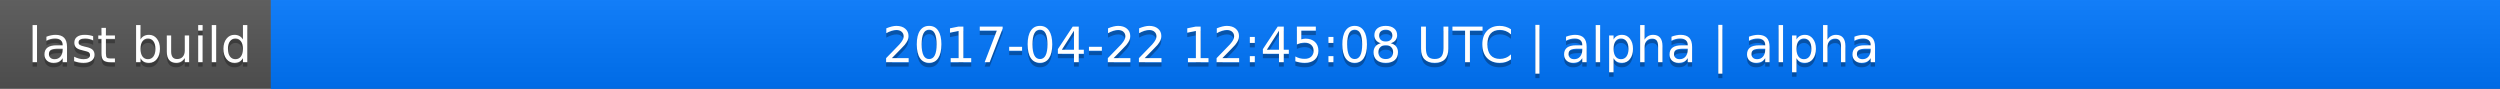
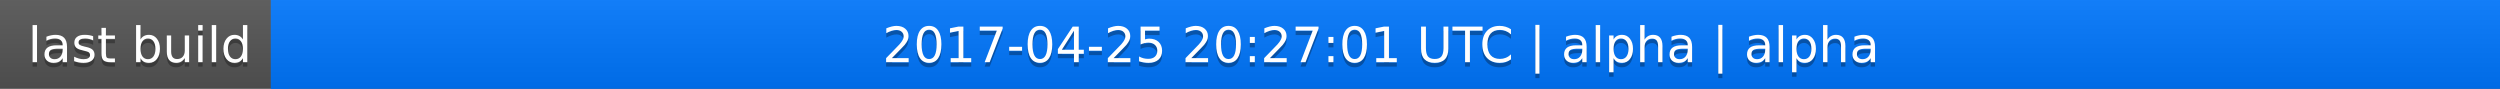
<svg xmlns="http://www.w3.org/2000/svg" width="563" height="20">
  <linearGradient id="a" x2="0" y2="100%">
    <stop offset="0" stop-color="#bbb" stop-opacity=".1" />
    <stop offset="1" stop-opacity=".1" />
  </linearGradient>
  <rect rx="0" width="563" height="20" fill="#555" />
  <rect rx="0" x="61" width="502" height="20" fill="#07f" />
  <path fill="#07f" d="M61 0h4v20h-4z" />
  <rect rx="0" width="563" height="20" fill="url(#a)" />
  <g fill="#fff" text-anchor="middle" font-family="DejaVu Sans,Verdana,Geneva,sans-serif" font-size="11">
    <text x="31.5" y="15" fill="#010101" fill-opacity=".3">last build</text>
    <text x="31.5" y="14">last build</text>
-     <text x="311" y="15" fill="#010101" fill-opacity=".3">2017-04-22 12:45:08 UTC | alpha | alpha</text>
-     <text x="311" y="14">2017-04-22 12:45:08 UTC | alpha | alpha</text>
+     <text x="311" y="15" fill="#010101" fill-opacity=".3">2017-04-25 20:27:01 UTC | alpha | alpha</text>
+     <text x="311" y="14">2017-04-25 20:27:01 UTC | alpha | alpha</text>
  </g>
</svg>
